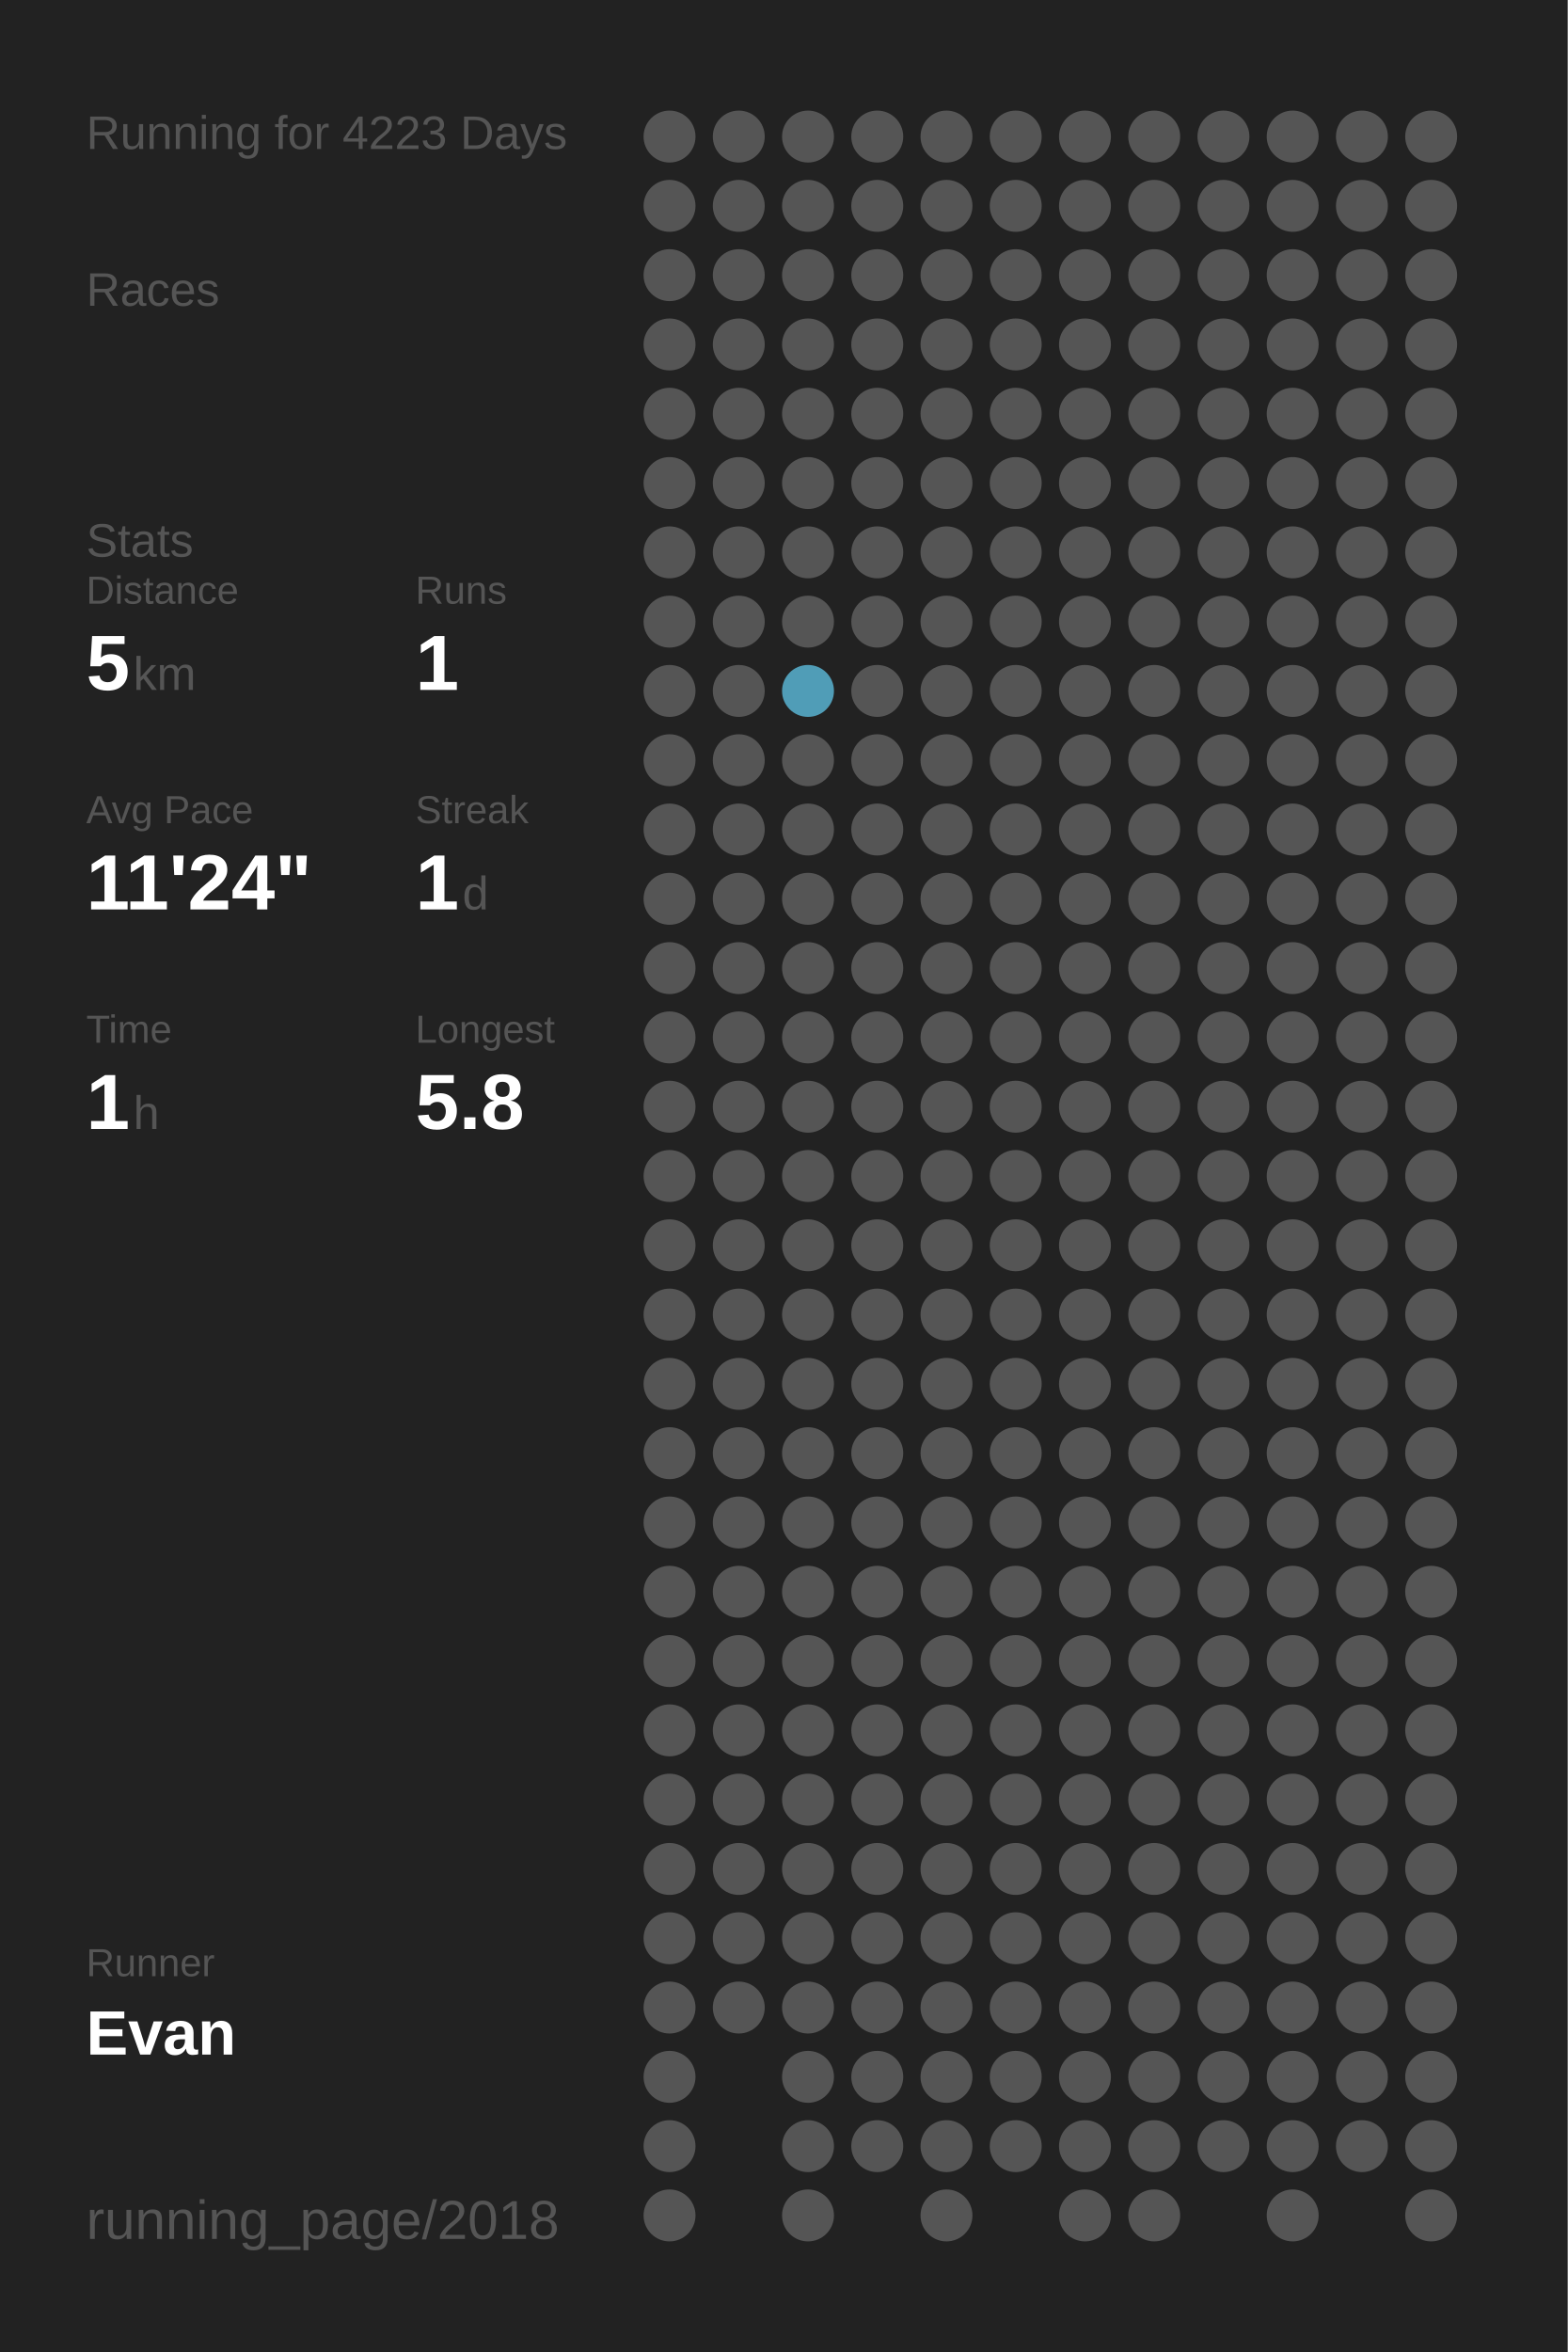
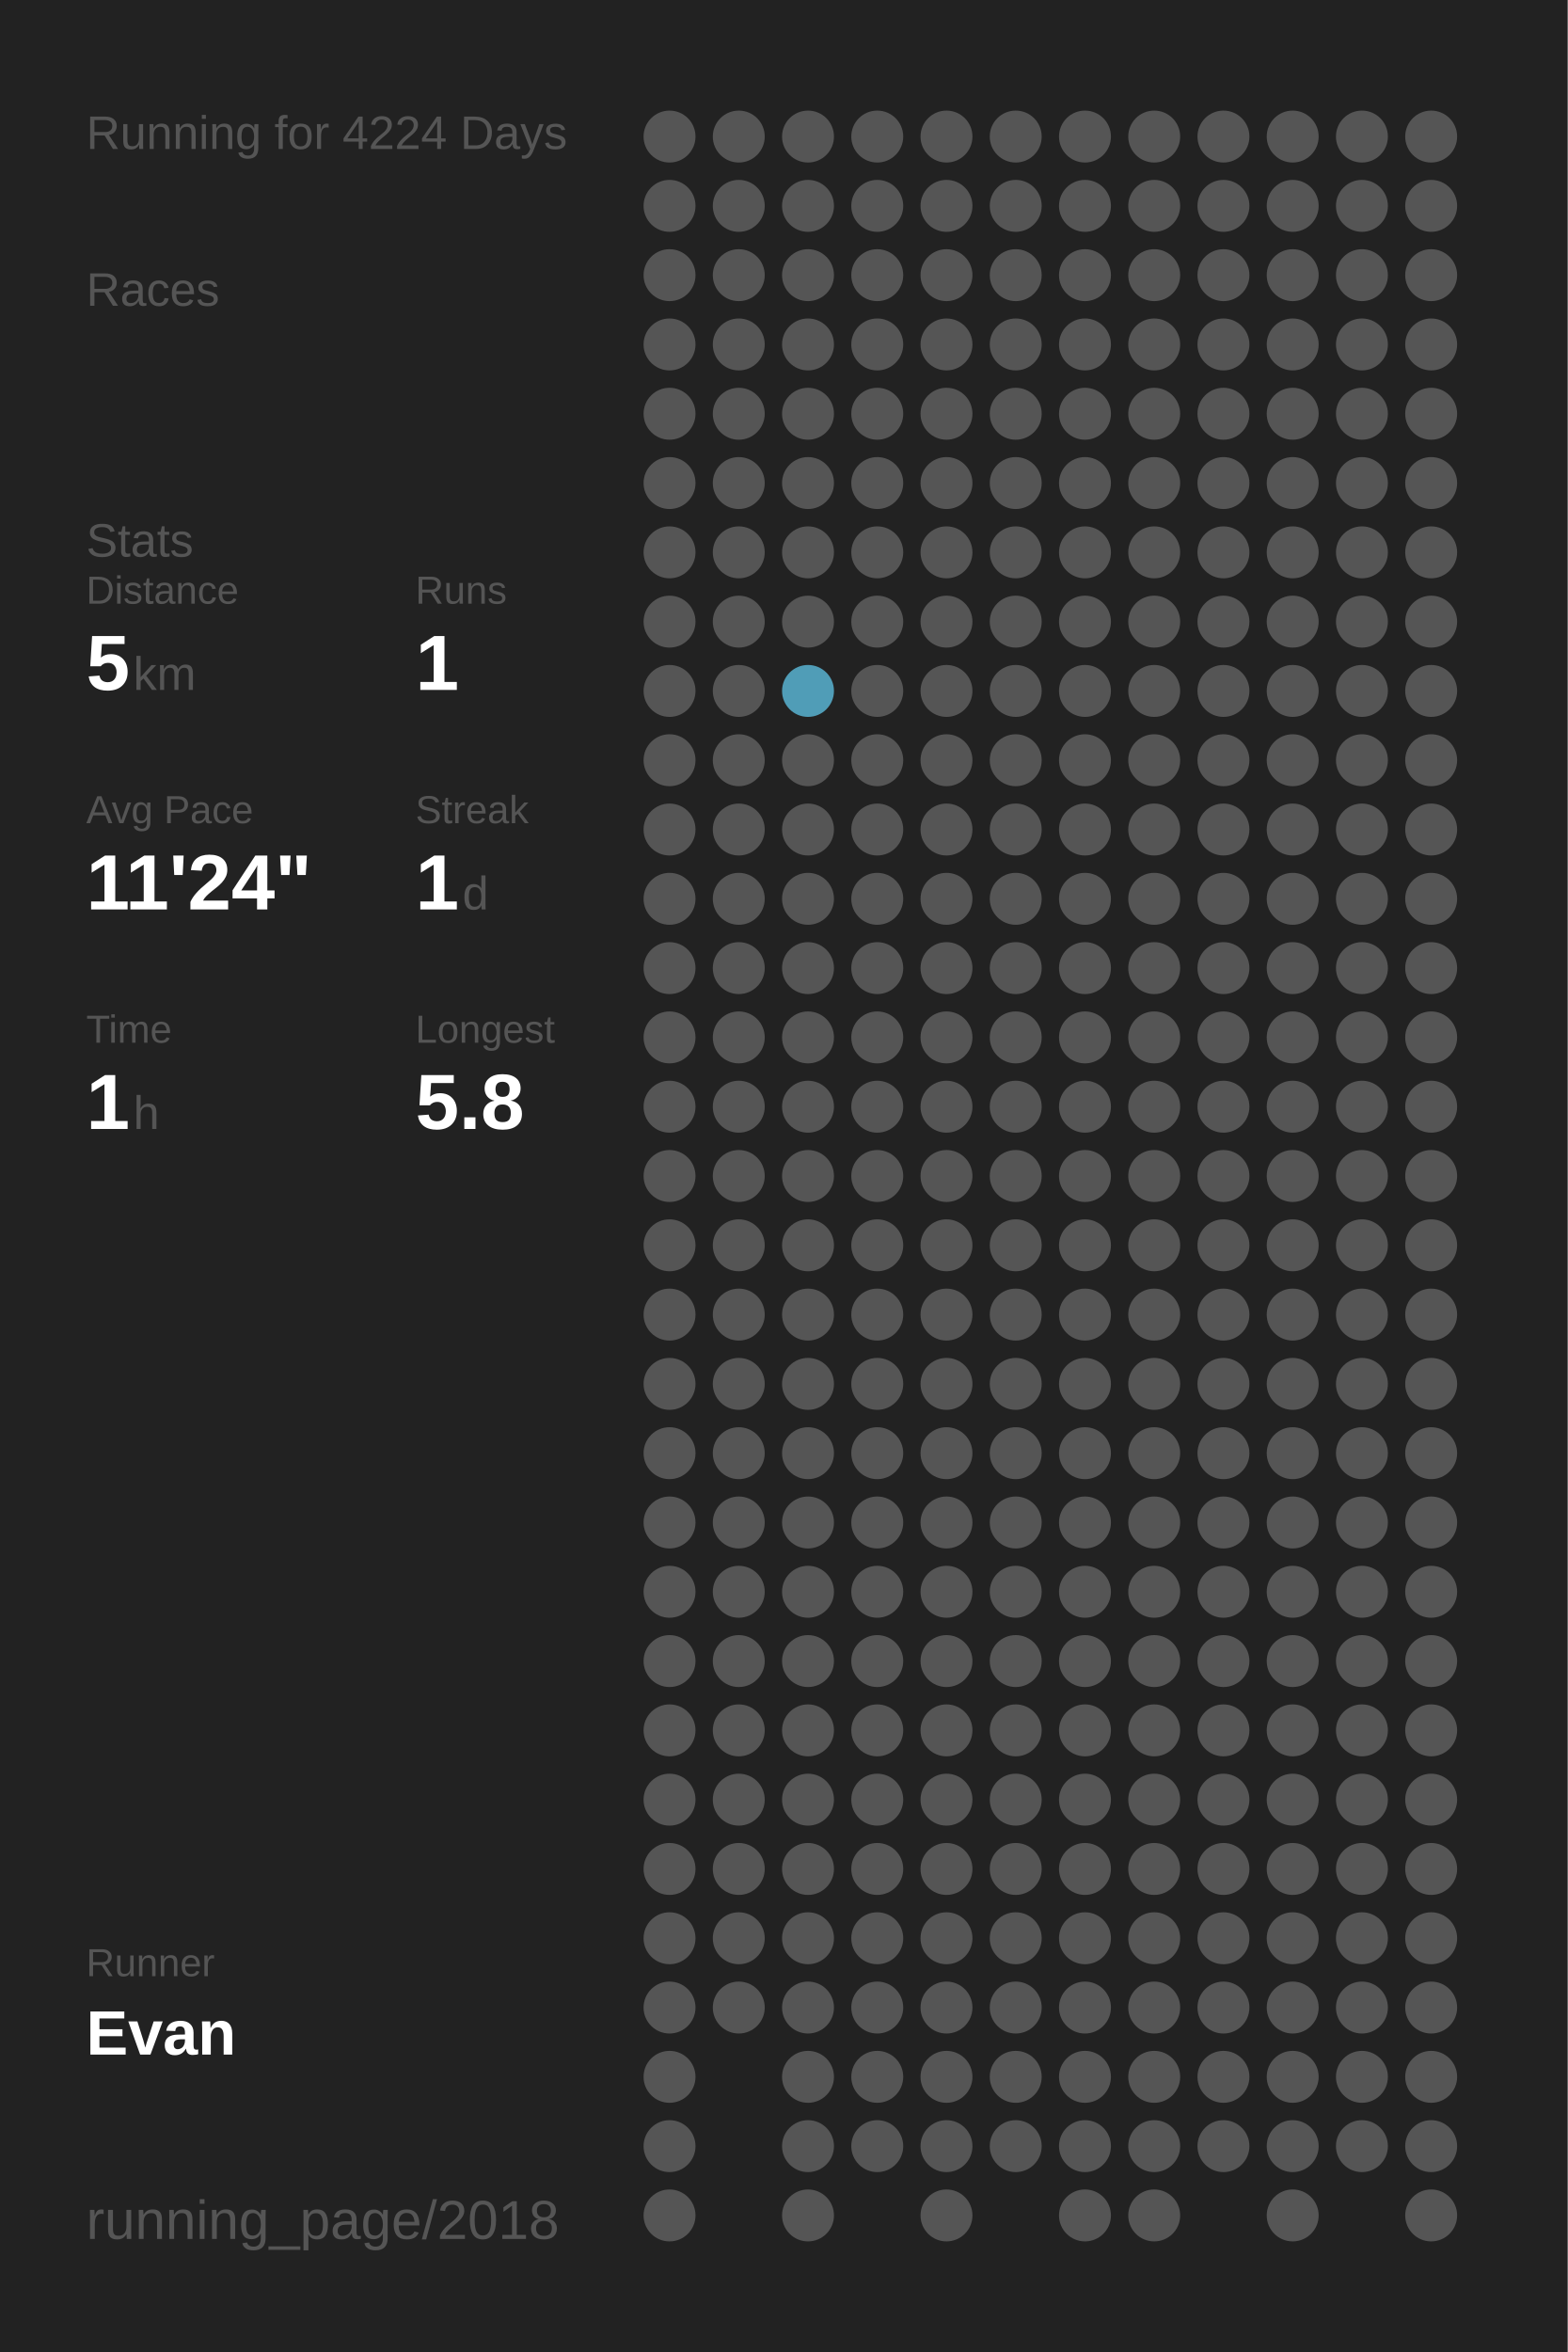
<svg xmlns="http://www.w3.org/2000/svg" baseProfile="full" height="300mm" version="1.1" viewBox="0,0,200,300" width="200mm">
  <defs />
  <rect fill="#222222" height="300" width="200" x="0" y="0" />
-   <text fill="#555555" style="font-size:6px; font-family:Arial;" x="11" y="19">Running for 4223 Days</text>
+   <text fill="#555555" style="font-size:6px; font-family:Arial;" x="11" y="19">Running for 4224 Days</text>
  <text fill="#555555" style="font-size:6px; font-family:Arial;" x="11" y="39">Races</text>
  <text fill="#555555" style="font-size:6px; font-family:Arial;" x="11" y="71">Stats</text>
  <text fill="#555555" style="font-size:5px; font-family:Arial;" x="11" y="77">Distance</text>
  <text fill="#FFFFFF" style="font-size:10px; font-family:Arial; font-weight:bold;" x="11" y="88">5</text>
  <text fill="#555555" style="font-size:6px; font-family:Arial;" x="17" y="88">km</text>
  <text fill="#555555" style="font-size:5px; font-family:Arial;" x="53" y="77">Runs</text>
  <text fill="#FFFFFF" style="font-size:10px; font-family:Arial; font-weight:bold;" x="53" y="88">1</text>
  <text fill="#555555" style="font-size:5px; font-family:Arial;" x="11" y="105">Avg Pace</text>
  <text fill="#FFFFFF" style="font-size:10px; font-family:Arial; font-weight:bold;" x="11" y="116">11'24"</text>
  <text fill="#555555" style="font-size:5px; font-family:Arial;" x="53" y="105">Streak</text>
  <text fill="#FFFFFF" style="font-size:10px; font-family:Arial; font-weight:bold;" x="53" y="116">1</text>
  <text fill="#555555" style="font-size:6px; font-family:Arial;" x="59" y="116">d</text>
  <text fill="#555555" style="font-size:5px; font-family:Arial;" x="11" y="133">Time</text>
  <text fill="#FFFFFF" style="font-size:10px; font-family:Arial; font-weight:bold;" x="11" y="144">1</text>
  <text fill="#555555" style="font-size:6px; font-family:Arial;" x="17" y="144">h</text>
  <text fill="#555555" style="font-size:5px; font-family:Arial;" x="53" y="133">Longest</text>
  <text fill="#FFFFFF" style="font-size:10px; font-family:Arial; font-weight:bold;" x="53" y="144">5.8</text>
  <text fill="#555555" style="font-size:5px; font-family:Arial;" x="11" y="252.065">Runner</text>
  <text fill="#FFFFFF" style="font-size:8px; font-family:Arial; font-weight:bold;" x="11" y="262.065">Evan</text>
  <text fill="#555555" style="font-size:7px; font-family:Arial;" x="11" y="285.581">running_page/2018</text>
  <circle cx="85.417" cy="17.419" fill="#555555" r="3.312" />
  <circle cx="85.417" cy="26.258" fill="#555555" r="3.312" />
  <circle cx="85.417" cy="35.097" fill="#555555" r="3.312" />
  <circle cx="85.417" cy="43.935" fill="#555555" r="3.312" />
  <circle cx="85.417" cy="52.774" fill="#555555" r="3.312" />
  <circle cx="85.417" cy="61.613" fill="#555555" r="3.312" />
  <circle cx="85.417" cy="70.452" fill="#555555" r="3.312" />
  <circle cx="85.417" cy="79.29" fill="#555555" r="3.312" />
  <circle cx="85.417" cy="88.129" fill="#555555" r="3.312" />
  <circle cx="85.417" cy="96.968" fill="#555555" r="3.312" />
  <circle cx="85.417" cy="105.806" fill="#555555" r="3.312" />
  <circle cx="85.417" cy="114.645" fill="#555555" r="3.312" />
  <circle cx="85.417" cy="123.484" fill="#555555" r="3.312" />
  <circle cx="85.417" cy="132.323" fill="#555555" r="3.312" />
  <circle cx="85.417" cy="141.161" fill="#555555" r="3.312" />
  <circle cx="85.417" cy="150" fill="#555555" r="3.312" />
  <circle cx="85.417" cy="158.839" fill="#555555" r="3.312" />
  <circle cx="85.417" cy="167.677" fill="#555555" r="3.312" />
  <circle cx="85.417" cy="176.516" fill="#555555" r="3.312" />
  <circle cx="85.417" cy="185.355" fill="#555555" r="3.312" />
  <circle cx="85.417" cy="194.194" fill="#555555" r="3.312" />
  <circle cx="85.417" cy="203.032" fill="#555555" r="3.312" />
  <circle cx="85.417" cy="211.871" fill="#555555" r="3.312" />
  <circle cx="85.417" cy="220.71" fill="#555555" r="3.312" />
  <circle cx="85.417" cy="229.548" fill="#555555" r="3.312" />
  <circle cx="85.417" cy="238.387" fill="#555555" r="3.312" />
  <circle cx="85.417" cy="247.226" fill="#555555" r="3.312" />
  <circle cx="85.417" cy="256.065" fill="#555555" r="3.312" />
  <circle cx="85.417" cy="264.903" fill="#555555" r="3.312" />
  <circle cx="85.417" cy="273.742" fill="#555555" r="3.312" />
  <circle cx="85.417" cy="282.581" fill="#555555" r="3.312" />
  <circle cx="94.25" cy="17.419" fill="#555555" r="3.312" />
  <circle cx="94.25" cy="26.258" fill="#555555" r="3.312" />
  <circle cx="94.25" cy="35.097" fill="#555555" r="3.312" />
  <circle cx="94.25" cy="43.935" fill="#555555" r="3.312" />
  <circle cx="94.25" cy="52.774" fill="#555555" r="3.312" />
  <circle cx="94.25" cy="61.613" fill="#555555" r="3.312" />
  <circle cx="94.25" cy="70.452" fill="#555555" r="3.312" />
  <circle cx="94.25" cy="79.29" fill="#555555" r="3.312" />
  <circle cx="94.25" cy="88.129" fill="#555555" r="3.312" />
  <circle cx="94.25" cy="96.968" fill="#555555" r="3.312" />
  <circle cx="94.25" cy="105.806" fill="#555555" r="3.312" />
  <circle cx="94.25" cy="114.645" fill="#555555" r="3.312" />
  <circle cx="94.25" cy="123.484" fill="#555555" r="3.312" />
  <circle cx="94.25" cy="132.323" fill="#555555" r="3.312" />
  <circle cx="94.25" cy="141.161" fill="#555555" r="3.312" />
  <circle cx="94.25" cy="150" fill="#555555" r="3.312" />
  <circle cx="94.25" cy="158.839" fill="#555555" r="3.312" />
  <circle cx="94.25" cy="167.677" fill="#555555" r="3.312" />
  <circle cx="94.25" cy="176.516" fill="#555555" r="3.312" />
  <circle cx="94.25" cy="185.355" fill="#555555" r="3.312" />
  <circle cx="94.25" cy="194.194" fill="#555555" r="3.312" />
  <circle cx="94.25" cy="203.032" fill="#555555" r="3.312" />
  <circle cx="94.25" cy="211.871" fill="#555555" r="3.312" />
  <circle cx="94.25" cy="220.71" fill="#555555" r="3.312" />
  <circle cx="94.25" cy="229.548" fill="#555555" r="3.312" />
  <circle cx="94.25" cy="238.387" fill="#555555" r="3.312" />
  <circle cx="94.25" cy="247.226" fill="#555555" r="3.312" />
  <circle cx="94.25" cy="256.065" fill="#555555" r="3.312" />
  <circle cx="103.083" cy="17.419" fill="#555555" r="3.312" />
  <circle cx="103.083" cy="26.258" fill="#555555" r="3.312" />
  <circle cx="103.083" cy="35.097" fill="#555555" r="3.312" />
  <circle cx="103.083" cy="43.935" fill="#555555" r="3.312" />
  <circle cx="103.083" cy="52.774" fill="#555555" r="3.312" />
  <circle cx="103.083" cy="61.613" fill="#555555" r="3.312" />
  <circle cx="103.083" cy="70.452" fill="#555555" r="3.312" />
  <circle cx="103.083" cy="79.29" fill="#555555" r="3.312" />
  <circle cx="103.083" cy="88.129" fill="#509db7" r="3.312" />
  <circle cx="103.083" cy="96.968" fill="#555555" r="3.312" />
  <circle cx="103.083" cy="105.806" fill="#555555" r="3.312" />
  <circle cx="103.083" cy="114.645" fill="#555555" r="3.312" />
  <circle cx="103.083" cy="123.484" fill="#555555" r="3.312" />
  <circle cx="103.083" cy="132.323" fill="#555555" r="3.312" />
  <circle cx="103.083" cy="141.161" fill="#555555" r="3.312" />
  <circle cx="103.083" cy="150" fill="#555555" r="3.312" />
  <circle cx="103.083" cy="158.839" fill="#555555" r="3.312" />
  <circle cx="103.083" cy="167.677" fill="#555555" r="3.312" />
  <circle cx="103.083" cy="176.516" fill="#555555" r="3.312" />
  <circle cx="103.083" cy="185.355" fill="#555555" r="3.312" />
  <circle cx="103.083" cy="194.194" fill="#555555" r="3.312" />
  <circle cx="103.083" cy="203.032" fill="#555555" r="3.312" />
  <circle cx="103.083" cy="211.871" fill="#555555" r="3.312" />
  <circle cx="103.083" cy="220.71" fill="#555555" r="3.312" />
  <circle cx="103.083" cy="229.548" fill="#555555" r="3.312" />
  <circle cx="103.083" cy="238.387" fill="#555555" r="3.312" />
  <circle cx="103.083" cy="247.226" fill="#555555" r="3.312" />
  <circle cx="103.083" cy="256.065" fill="#555555" r="3.312" />
  <circle cx="103.083" cy="264.903" fill="#555555" r="3.312" />
  <circle cx="103.083" cy="273.742" fill="#555555" r="3.312" />
  <circle cx="103.083" cy="282.581" fill="#555555" r="3.312" />
  <circle cx="111.917" cy="17.419" fill="#555555" r="3.312" />
  <circle cx="111.917" cy="26.258" fill="#555555" r="3.312" />
  <circle cx="111.917" cy="35.097" fill="#555555" r="3.312" />
  <circle cx="111.917" cy="43.935" fill="#555555" r="3.312" />
  <circle cx="111.917" cy="52.774" fill="#555555" r="3.312" />
  <circle cx="111.917" cy="61.613" fill="#555555" r="3.312" />
  <circle cx="111.917" cy="70.452" fill="#555555" r="3.312" />
  <circle cx="111.917" cy="79.29" fill="#555555" r="3.312" />
  <circle cx="111.917" cy="88.129" fill="#555555" r="3.312" />
  <circle cx="111.917" cy="96.968" fill="#555555" r="3.312" />
  <circle cx="111.917" cy="105.806" fill="#555555" r="3.312" />
  <circle cx="111.917" cy="114.645" fill="#555555" r="3.312" />
  <circle cx="111.917" cy="123.484" fill="#555555" r="3.312" />
  <circle cx="111.917" cy="132.323" fill="#555555" r="3.312" />
  <circle cx="111.917" cy="141.161" fill="#555555" r="3.312" />
  <circle cx="111.917" cy="150" fill="#555555" r="3.312" />
  <circle cx="111.917" cy="158.839" fill="#555555" r="3.312" />
  <circle cx="111.917" cy="167.677" fill="#555555" r="3.312" />
  <circle cx="111.917" cy="176.516" fill="#555555" r="3.312" />
  <circle cx="111.917" cy="185.355" fill="#555555" r="3.312" />
  <circle cx="111.917" cy="194.194" fill="#555555" r="3.312" />
  <circle cx="111.917" cy="203.032" fill="#555555" r="3.312" />
  <circle cx="111.917" cy="211.871" fill="#555555" r="3.312" />
  <circle cx="111.917" cy="220.71" fill="#555555" r="3.312" />
  <circle cx="111.917" cy="229.548" fill="#555555" r="3.312" />
  <circle cx="111.917" cy="238.387" fill="#555555" r="3.312" />
  <circle cx="111.917" cy="247.226" fill="#555555" r="3.312" />
  <circle cx="111.917" cy="256.065" fill="#555555" r="3.312" />
  <circle cx="111.917" cy="264.903" fill="#555555" r="3.312" />
  <circle cx="111.917" cy="273.742" fill="#555555" r="3.312" />
  <circle cx="120.75" cy="17.419" fill="#555555" r="3.312" />
  <circle cx="120.75" cy="26.258" fill="#555555" r="3.312" />
  <circle cx="120.75" cy="35.097" fill="#555555" r="3.312" />
  <circle cx="120.75" cy="43.935" fill="#555555" r="3.312" />
  <circle cx="120.75" cy="52.774" fill="#555555" r="3.312" />
  <circle cx="120.75" cy="61.613" fill="#555555" r="3.312" />
  <circle cx="120.75" cy="70.452" fill="#555555" r="3.312" />
  <circle cx="120.75" cy="79.29" fill="#555555" r="3.312" />
  <circle cx="120.75" cy="88.129" fill="#555555" r="3.312" />
  <circle cx="120.75" cy="96.968" fill="#555555" r="3.312" />
  <circle cx="120.75" cy="105.806" fill="#555555" r="3.312" />
  <circle cx="120.75" cy="114.645" fill="#555555" r="3.312" />
  <circle cx="120.75" cy="123.484" fill="#555555" r="3.312" />
  <circle cx="120.75" cy="132.323" fill="#555555" r="3.312" />
  <circle cx="120.75" cy="141.161" fill="#555555" r="3.312" />
  <circle cx="120.75" cy="150" fill="#555555" r="3.312" />
  <circle cx="120.75" cy="158.839" fill="#555555" r="3.312" />
  <circle cx="120.75" cy="167.677" fill="#555555" r="3.312" />
  <circle cx="120.75" cy="176.516" fill="#555555" r="3.312" />
  <circle cx="120.75" cy="185.355" fill="#555555" r="3.312" />
  <circle cx="120.75" cy="194.194" fill="#555555" r="3.312" />
  <circle cx="120.75" cy="203.032" fill="#555555" r="3.312" />
  <circle cx="120.75" cy="211.871" fill="#555555" r="3.312" />
  <circle cx="120.75" cy="220.71" fill="#555555" r="3.312" />
  <circle cx="120.75" cy="229.548" fill="#555555" r="3.312" />
  <circle cx="120.75" cy="238.387" fill="#555555" r="3.312" />
  <circle cx="120.75" cy="247.226" fill="#555555" r="3.312" />
  <circle cx="120.75" cy="256.065" fill="#555555" r="3.312" />
  <circle cx="120.75" cy="264.903" fill="#555555" r="3.312" />
  <circle cx="120.75" cy="273.742" fill="#555555" r="3.312" />
  <circle cx="120.75" cy="282.581" fill="#555555" r="3.312" />
  <circle cx="129.583" cy="17.419" fill="#555555" r="3.312" />
  <circle cx="129.583" cy="26.258" fill="#555555" r="3.312" />
  <circle cx="129.583" cy="35.097" fill="#555555" r="3.312" />
  <circle cx="129.583" cy="43.935" fill="#555555" r="3.312" />
  <circle cx="129.583" cy="52.774" fill="#555555" r="3.312" />
  <circle cx="129.583" cy="61.613" fill="#555555" r="3.312" />
  <circle cx="129.583" cy="70.452" fill="#555555" r="3.312" />
  <circle cx="129.583" cy="79.29" fill="#555555" r="3.312" />
  <circle cx="129.583" cy="88.129" fill="#555555" r="3.312" />
  <circle cx="129.583" cy="96.968" fill="#555555" r="3.312" />
  <circle cx="129.583" cy="105.806" fill="#555555" r="3.312" />
  <circle cx="129.583" cy="114.645" fill="#555555" r="3.312" />
  <circle cx="129.583" cy="123.484" fill="#555555" r="3.312" />
  <circle cx="129.583" cy="132.323" fill="#555555" r="3.312" />
  <circle cx="129.583" cy="141.161" fill="#555555" r="3.312" />
  <circle cx="129.583" cy="150" fill="#555555" r="3.312" />
  <circle cx="129.583" cy="158.839" fill="#555555" r="3.312" />
  <circle cx="129.583" cy="167.677" fill="#555555" r="3.312" />
  <circle cx="129.583" cy="176.516" fill="#555555" r="3.312" />
  <circle cx="129.583" cy="185.355" fill="#555555" r="3.312" />
  <circle cx="129.583" cy="194.194" fill="#555555" r="3.312" />
  <circle cx="129.583" cy="203.032" fill="#555555" r="3.312" />
  <circle cx="129.583" cy="211.871" fill="#555555" r="3.312" />
  <circle cx="129.583" cy="220.71" fill="#555555" r="3.312" />
  <circle cx="129.583" cy="229.548" fill="#555555" r="3.312" />
  <circle cx="129.583" cy="238.387" fill="#555555" r="3.312" />
  <circle cx="129.583" cy="247.226" fill="#555555" r="3.312" />
  <circle cx="129.583" cy="256.065" fill="#555555" r="3.312" />
  <circle cx="129.583" cy="264.903" fill="#555555" r="3.312" />
  <circle cx="129.583" cy="273.742" fill="#555555" r="3.312" />
  <circle cx="138.417" cy="17.419" fill="#555555" r="3.312" />
  <circle cx="138.417" cy="26.258" fill="#555555" r="3.312" />
  <circle cx="138.417" cy="35.097" fill="#555555" r="3.312" />
  <circle cx="138.417" cy="43.935" fill="#555555" r="3.312" />
  <circle cx="138.417" cy="52.774" fill="#555555" r="3.312" />
  <circle cx="138.417" cy="61.613" fill="#555555" r="3.312" />
  <circle cx="138.417" cy="70.452" fill="#555555" r="3.312" />
  <circle cx="138.417" cy="79.29" fill="#555555" r="3.312" />
  <circle cx="138.417" cy="88.129" fill="#555555" r="3.312" />
  <circle cx="138.417" cy="96.968" fill="#555555" r="3.312" />
  <circle cx="138.417" cy="105.806" fill="#555555" r="3.312" />
  <circle cx="138.417" cy="114.645" fill="#555555" r="3.312" />
  <circle cx="138.417" cy="123.484" fill="#555555" r="3.312" />
  <circle cx="138.417" cy="132.323" fill="#555555" r="3.312" />
  <circle cx="138.417" cy="141.161" fill="#555555" r="3.312" />
  <circle cx="138.417" cy="150" fill="#555555" r="3.312" />
  <circle cx="138.417" cy="158.839" fill="#555555" r="3.312" />
  <circle cx="138.417" cy="167.677" fill="#555555" r="3.312" />
  <circle cx="138.417" cy="176.516" fill="#555555" r="3.312" />
  <circle cx="138.417" cy="185.355" fill="#555555" r="3.312" />
  <circle cx="138.417" cy="194.194" fill="#555555" r="3.312" />
  <circle cx="138.417" cy="203.032" fill="#555555" r="3.312" />
  <circle cx="138.417" cy="211.871" fill="#555555" r="3.312" />
  <circle cx="138.417" cy="220.71" fill="#555555" r="3.312" />
  <circle cx="138.417" cy="229.548" fill="#555555" r="3.312" />
  <circle cx="138.417" cy="238.387" fill="#555555" r="3.312" />
  <circle cx="138.417" cy="247.226" fill="#555555" r="3.312" />
  <circle cx="138.417" cy="256.065" fill="#555555" r="3.312" />
  <circle cx="138.417" cy="264.903" fill="#555555" r="3.312" />
  <circle cx="138.417" cy="273.742" fill="#555555" r="3.312" />
  <circle cx="138.417" cy="282.581" fill="#555555" r="3.312" />
  <circle cx="147.25" cy="17.419" fill="#555555" r="3.312" />
  <circle cx="147.25" cy="26.258" fill="#555555" r="3.312" />
  <circle cx="147.25" cy="35.097" fill="#555555" r="3.312" />
  <circle cx="147.25" cy="43.935" fill="#555555" r="3.312" />
  <circle cx="147.25" cy="52.774" fill="#555555" r="3.312" />
  <circle cx="147.25" cy="61.613" fill="#555555" r="3.312" />
  <circle cx="147.25" cy="70.452" fill="#555555" r="3.312" />
  <circle cx="147.25" cy="79.29" fill="#555555" r="3.312" />
  <circle cx="147.25" cy="88.129" fill="#555555" r="3.312" />
  <circle cx="147.25" cy="96.968" fill="#555555" r="3.312" />
  <circle cx="147.25" cy="105.806" fill="#555555" r="3.312" />
  <circle cx="147.25" cy="114.645" fill="#555555" r="3.312" />
  <circle cx="147.25" cy="123.484" fill="#555555" r="3.312" />
  <circle cx="147.25" cy="132.323" fill="#555555" r="3.312" />
  <circle cx="147.25" cy="141.161" fill="#555555" r="3.312" />
  <circle cx="147.25" cy="150" fill="#555555" r="3.312" />
  <circle cx="147.25" cy="158.839" fill="#555555" r="3.312" />
  <circle cx="147.25" cy="167.677" fill="#555555" r="3.312" />
  <circle cx="147.25" cy="176.516" fill="#555555" r="3.312" />
  <circle cx="147.25" cy="185.355" fill="#555555" r="3.312" />
  <circle cx="147.25" cy="194.194" fill="#555555" r="3.312" />
  <circle cx="147.25" cy="203.032" fill="#555555" r="3.312" />
  <circle cx="147.25" cy="211.871" fill="#555555" r="3.312" />
  <circle cx="147.25" cy="220.71" fill="#555555" r="3.312" />
  <circle cx="147.25" cy="229.548" fill="#555555" r="3.312" />
  <circle cx="147.25" cy="238.387" fill="#555555" r="3.312" />
  <circle cx="147.25" cy="247.226" fill="#555555" r="3.312" />
  <circle cx="147.25" cy="256.065" fill="#555555" r="3.312" />
  <circle cx="147.25" cy="264.903" fill="#555555" r="3.312" />
  <circle cx="147.25" cy="273.742" fill="#555555" r="3.312" />
  <circle cx="147.25" cy="282.581" fill="#555555" r="3.312" />
  <circle cx="156.083" cy="17.419" fill="#555555" r="3.312" />
  <circle cx="156.083" cy="26.258" fill="#555555" r="3.312" />
  <circle cx="156.083" cy="35.097" fill="#555555" r="3.312" />
  <circle cx="156.083" cy="43.935" fill="#555555" r="3.312" />
  <circle cx="156.083" cy="52.774" fill="#555555" r="3.312" />
  <circle cx="156.083" cy="61.613" fill="#555555" r="3.312" />
  <circle cx="156.083" cy="70.452" fill="#555555" r="3.312" />
  <circle cx="156.083" cy="79.29" fill="#555555" r="3.312" />
  <circle cx="156.083" cy="88.129" fill="#555555" r="3.312" />
  <circle cx="156.083" cy="96.968" fill="#555555" r="3.312" />
  <circle cx="156.083" cy="105.806" fill="#555555" r="3.312" />
  <circle cx="156.083" cy="114.645" fill="#555555" r="3.312" />
  <circle cx="156.083" cy="123.484" fill="#555555" r="3.312" />
  <circle cx="156.083" cy="132.323" fill="#555555" r="3.312" />
  <circle cx="156.083" cy="141.161" fill="#555555" r="3.312" />
  <circle cx="156.083" cy="150" fill="#555555" r="3.312" />
  <circle cx="156.083" cy="158.839" fill="#555555" r="3.312" />
  <circle cx="156.083" cy="167.677" fill="#555555" r="3.312" />
  <circle cx="156.083" cy="176.516" fill="#555555" r="3.312" />
  <circle cx="156.083" cy="185.355" fill="#555555" r="3.312" />
  <circle cx="156.083" cy="194.194" fill="#555555" r="3.312" />
  <circle cx="156.083" cy="203.032" fill="#555555" r="3.312" />
  <circle cx="156.083" cy="211.871" fill="#555555" r="3.312" />
  <circle cx="156.083" cy="220.71" fill="#555555" r="3.312" />
  <circle cx="156.083" cy="229.548" fill="#555555" r="3.312" />
  <circle cx="156.083" cy="238.387" fill="#555555" r="3.312" />
  <circle cx="156.083" cy="247.226" fill="#555555" r="3.312" />
  <circle cx="156.083" cy="256.065" fill="#555555" r="3.312" />
  <circle cx="156.083" cy="264.903" fill="#555555" r="3.312" />
  <circle cx="156.083" cy="273.742" fill="#555555" r="3.312" />
  <circle cx="164.917" cy="17.419" fill="#555555" r="3.312" />
  <circle cx="164.917" cy="26.258" fill="#555555" r="3.312" />
  <circle cx="164.917" cy="35.097" fill="#555555" r="3.312" />
  <circle cx="164.917" cy="43.935" fill="#555555" r="3.312" />
  <circle cx="164.917" cy="52.774" fill="#555555" r="3.312" />
  <circle cx="164.917" cy="61.613" fill="#555555" r="3.312" />
  <circle cx="164.917" cy="70.452" fill="#555555" r="3.312" />
  <circle cx="164.917" cy="79.29" fill="#555555" r="3.312" />
  <circle cx="164.917" cy="88.129" fill="#555555" r="3.312" />
  <circle cx="164.917" cy="96.968" fill="#555555" r="3.312" />
  <circle cx="164.917" cy="105.806" fill="#555555" r="3.312" />
  <circle cx="164.917" cy="114.645" fill="#555555" r="3.312" />
  <circle cx="164.917" cy="123.484" fill="#555555" r="3.312" />
  <circle cx="164.917" cy="132.323" fill="#555555" r="3.312" />
  <circle cx="164.917" cy="141.161" fill="#555555" r="3.312" />
  <circle cx="164.917" cy="150" fill="#555555" r="3.312" />
  <circle cx="164.917" cy="158.839" fill="#555555" r="3.312" />
  <circle cx="164.917" cy="167.677" fill="#555555" r="3.312" />
  <circle cx="164.917" cy="176.516" fill="#555555" r="3.312" />
  <circle cx="164.917" cy="185.355" fill="#555555" r="3.312" />
  <circle cx="164.917" cy="194.194" fill="#555555" r="3.312" />
  <circle cx="164.917" cy="203.032" fill="#555555" r="3.312" />
  <circle cx="164.917" cy="211.871" fill="#555555" r="3.312" />
  <circle cx="164.917" cy="220.71" fill="#555555" r="3.312" />
  <circle cx="164.917" cy="229.548" fill="#555555" r="3.312" />
  <circle cx="164.917" cy="238.387" fill="#555555" r="3.312" />
  <circle cx="164.917" cy="247.226" fill="#555555" r="3.312" />
  <circle cx="164.917" cy="256.065" fill="#555555" r="3.312" />
  <circle cx="164.917" cy="264.903" fill="#555555" r="3.312" />
  <circle cx="164.917" cy="273.742" fill="#555555" r="3.312" />
  <circle cx="164.917" cy="282.581" fill="#555555" r="3.312" />
  <circle cx="173.75" cy="17.419" fill="#555555" r="3.312" />
  <circle cx="173.75" cy="26.258" fill="#555555" r="3.312" />
  <circle cx="173.75" cy="35.097" fill="#555555" r="3.312" />
  <circle cx="173.75" cy="43.935" fill="#555555" r="3.312" />
  <circle cx="173.75" cy="52.774" fill="#555555" r="3.312" />
  <circle cx="173.75" cy="61.613" fill="#555555" r="3.312" />
  <circle cx="173.75" cy="70.452" fill="#555555" r="3.312" />
  <circle cx="173.75" cy="79.29" fill="#555555" r="3.312" />
  <circle cx="173.75" cy="88.129" fill="#555555" r="3.312" />
  <circle cx="173.75" cy="96.968" fill="#555555" r="3.312" />
  <circle cx="173.75" cy="105.806" fill="#555555" r="3.312" />
  <circle cx="173.75" cy="114.645" fill="#555555" r="3.312" />
  <circle cx="173.75" cy="123.484" fill="#555555" r="3.312" />
  <circle cx="173.75" cy="132.323" fill="#555555" r="3.312" />
  <circle cx="173.75" cy="141.161" fill="#555555" r="3.312" />
  <circle cx="173.75" cy="150" fill="#555555" r="3.312" />
  <circle cx="173.75" cy="158.839" fill="#555555" r="3.312" />
  <circle cx="173.75" cy="167.677" fill="#555555" r="3.312" />
  <circle cx="173.75" cy="176.516" fill="#555555" r="3.312" />
  <circle cx="173.75" cy="185.355" fill="#555555" r="3.312" />
  <circle cx="173.75" cy="194.194" fill="#555555" r="3.312" />
  <circle cx="173.75" cy="203.032" fill="#555555" r="3.312" />
  <circle cx="173.75" cy="211.871" fill="#555555" r="3.312" />
  <circle cx="173.75" cy="220.71" fill="#555555" r="3.312" />
  <circle cx="173.75" cy="229.548" fill="#555555" r="3.312" />
  <circle cx="173.75" cy="238.387" fill="#555555" r="3.312" />
  <circle cx="173.75" cy="247.226" fill="#555555" r="3.312" />
  <circle cx="173.75" cy="256.065" fill="#555555" r="3.312" />
  <circle cx="173.75" cy="264.903" fill="#555555" r="3.312" />
  <circle cx="173.75" cy="273.742" fill="#555555" r="3.312" />
  <circle cx="182.583" cy="17.419" fill="#555555" r="3.312" />
  <circle cx="182.583" cy="26.258" fill="#555555" r="3.312" />
  <circle cx="182.583" cy="35.097" fill="#555555" r="3.312" />
  <circle cx="182.583" cy="43.935" fill="#555555" r="3.312" />
  <circle cx="182.583" cy="52.774" fill="#555555" r="3.312" />
  <circle cx="182.583" cy="61.613" fill="#555555" r="3.312" />
  <circle cx="182.583" cy="70.452" fill="#555555" r="3.312" />
  <circle cx="182.583" cy="79.29" fill="#555555" r="3.312" />
  <circle cx="182.583" cy="88.129" fill="#555555" r="3.312" />
  <circle cx="182.583" cy="96.968" fill="#555555" r="3.312" />
  <circle cx="182.583" cy="105.806" fill="#555555" r="3.312" />
  <circle cx="182.583" cy="114.645" fill="#555555" r="3.312" />
  <circle cx="182.583" cy="123.484" fill="#555555" r="3.312" />
  <circle cx="182.583" cy="132.323" fill="#555555" r="3.312" />
  <circle cx="182.583" cy="141.161" fill="#555555" r="3.312" />
  <circle cx="182.583" cy="150" fill="#555555" r="3.312" />
  <circle cx="182.583" cy="158.839" fill="#555555" r="3.312" />
  <circle cx="182.583" cy="167.677" fill="#555555" r="3.312" />
  <circle cx="182.583" cy="176.516" fill="#555555" r="3.312" />
  <circle cx="182.583" cy="185.355" fill="#555555" r="3.312" />
  <circle cx="182.583" cy="194.194" fill="#555555" r="3.312" />
  <circle cx="182.583" cy="203.032" fill="#555555" r="3.312" />
  <circle cx="182.583" cy="211.871" fill="#555555" r="3.312" />
  <circle cx="182.583" cy="220.71" fill="#555555" r="3.312" />
  <circle cx="182.583" cy="229.548" fill="#555555" r="3.312" />
  <circle cx="182.583" cy="238.387" fill="#555555" r="3.312" />
  <circle cx="182.583" cy="247.226" fill="#555555" r="3.312" />
  <circle cx="182.583" cy="256.065" fill="#555555" r="3.312" />
  <circle cx="182.583" cy="264.903" fill="#555555" r="3.312" />
  <circle cx="182.583" cy="273.742" fill="#555555" r="3.312" />
  <circle cx="182.583" cy="282.581" fill="#555555" r="3.312" />
</svg>
